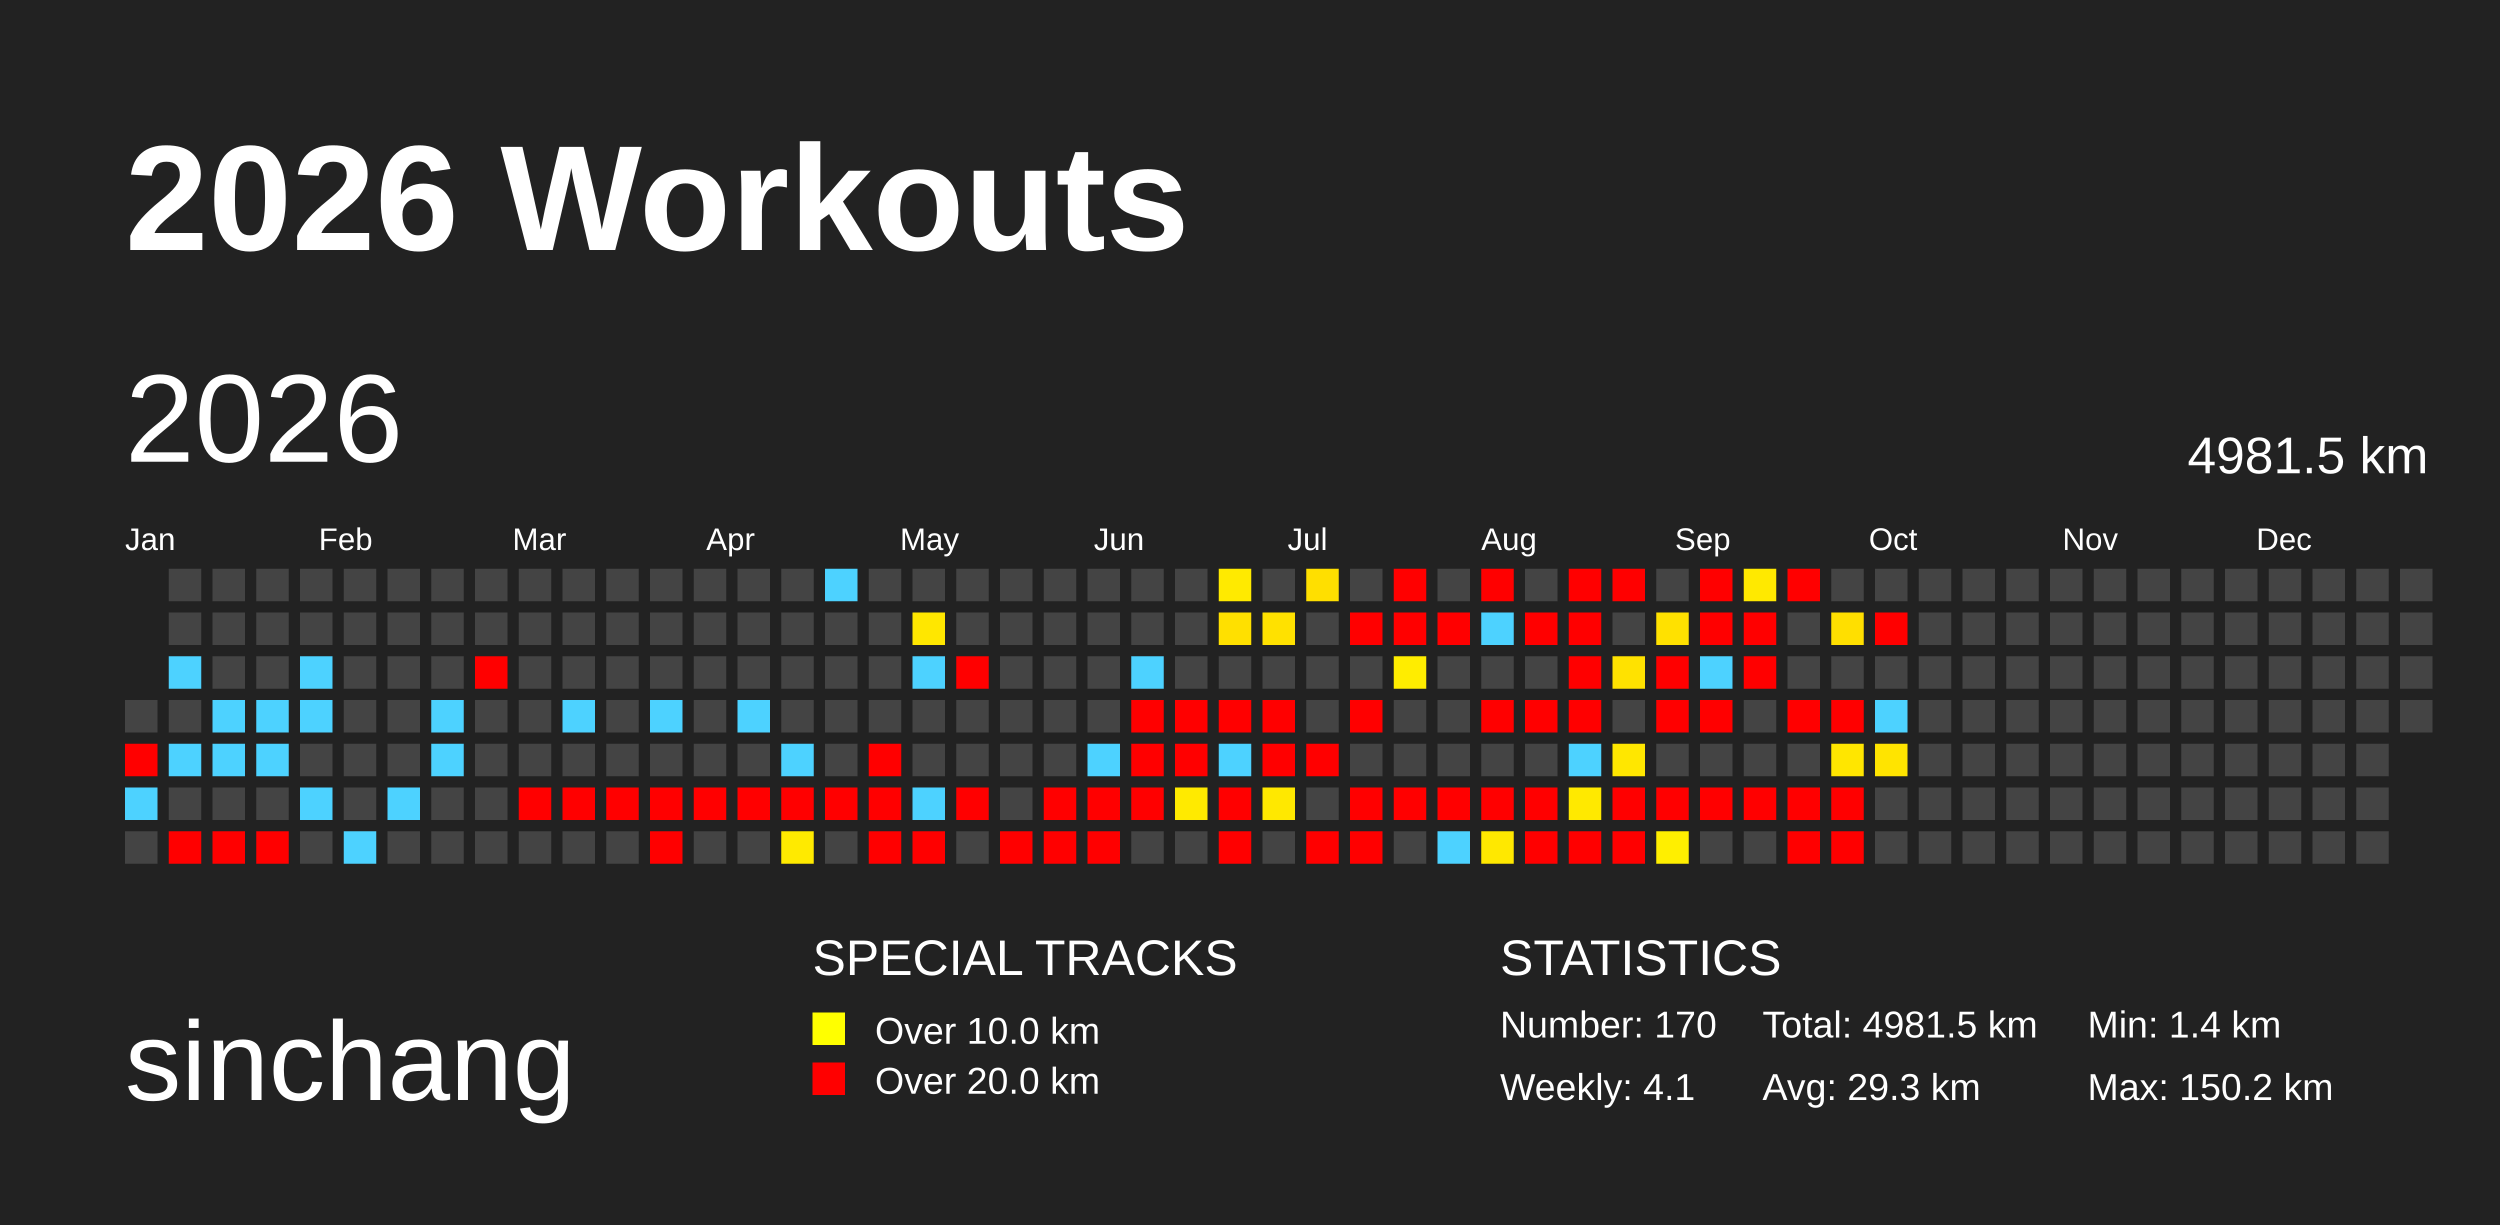
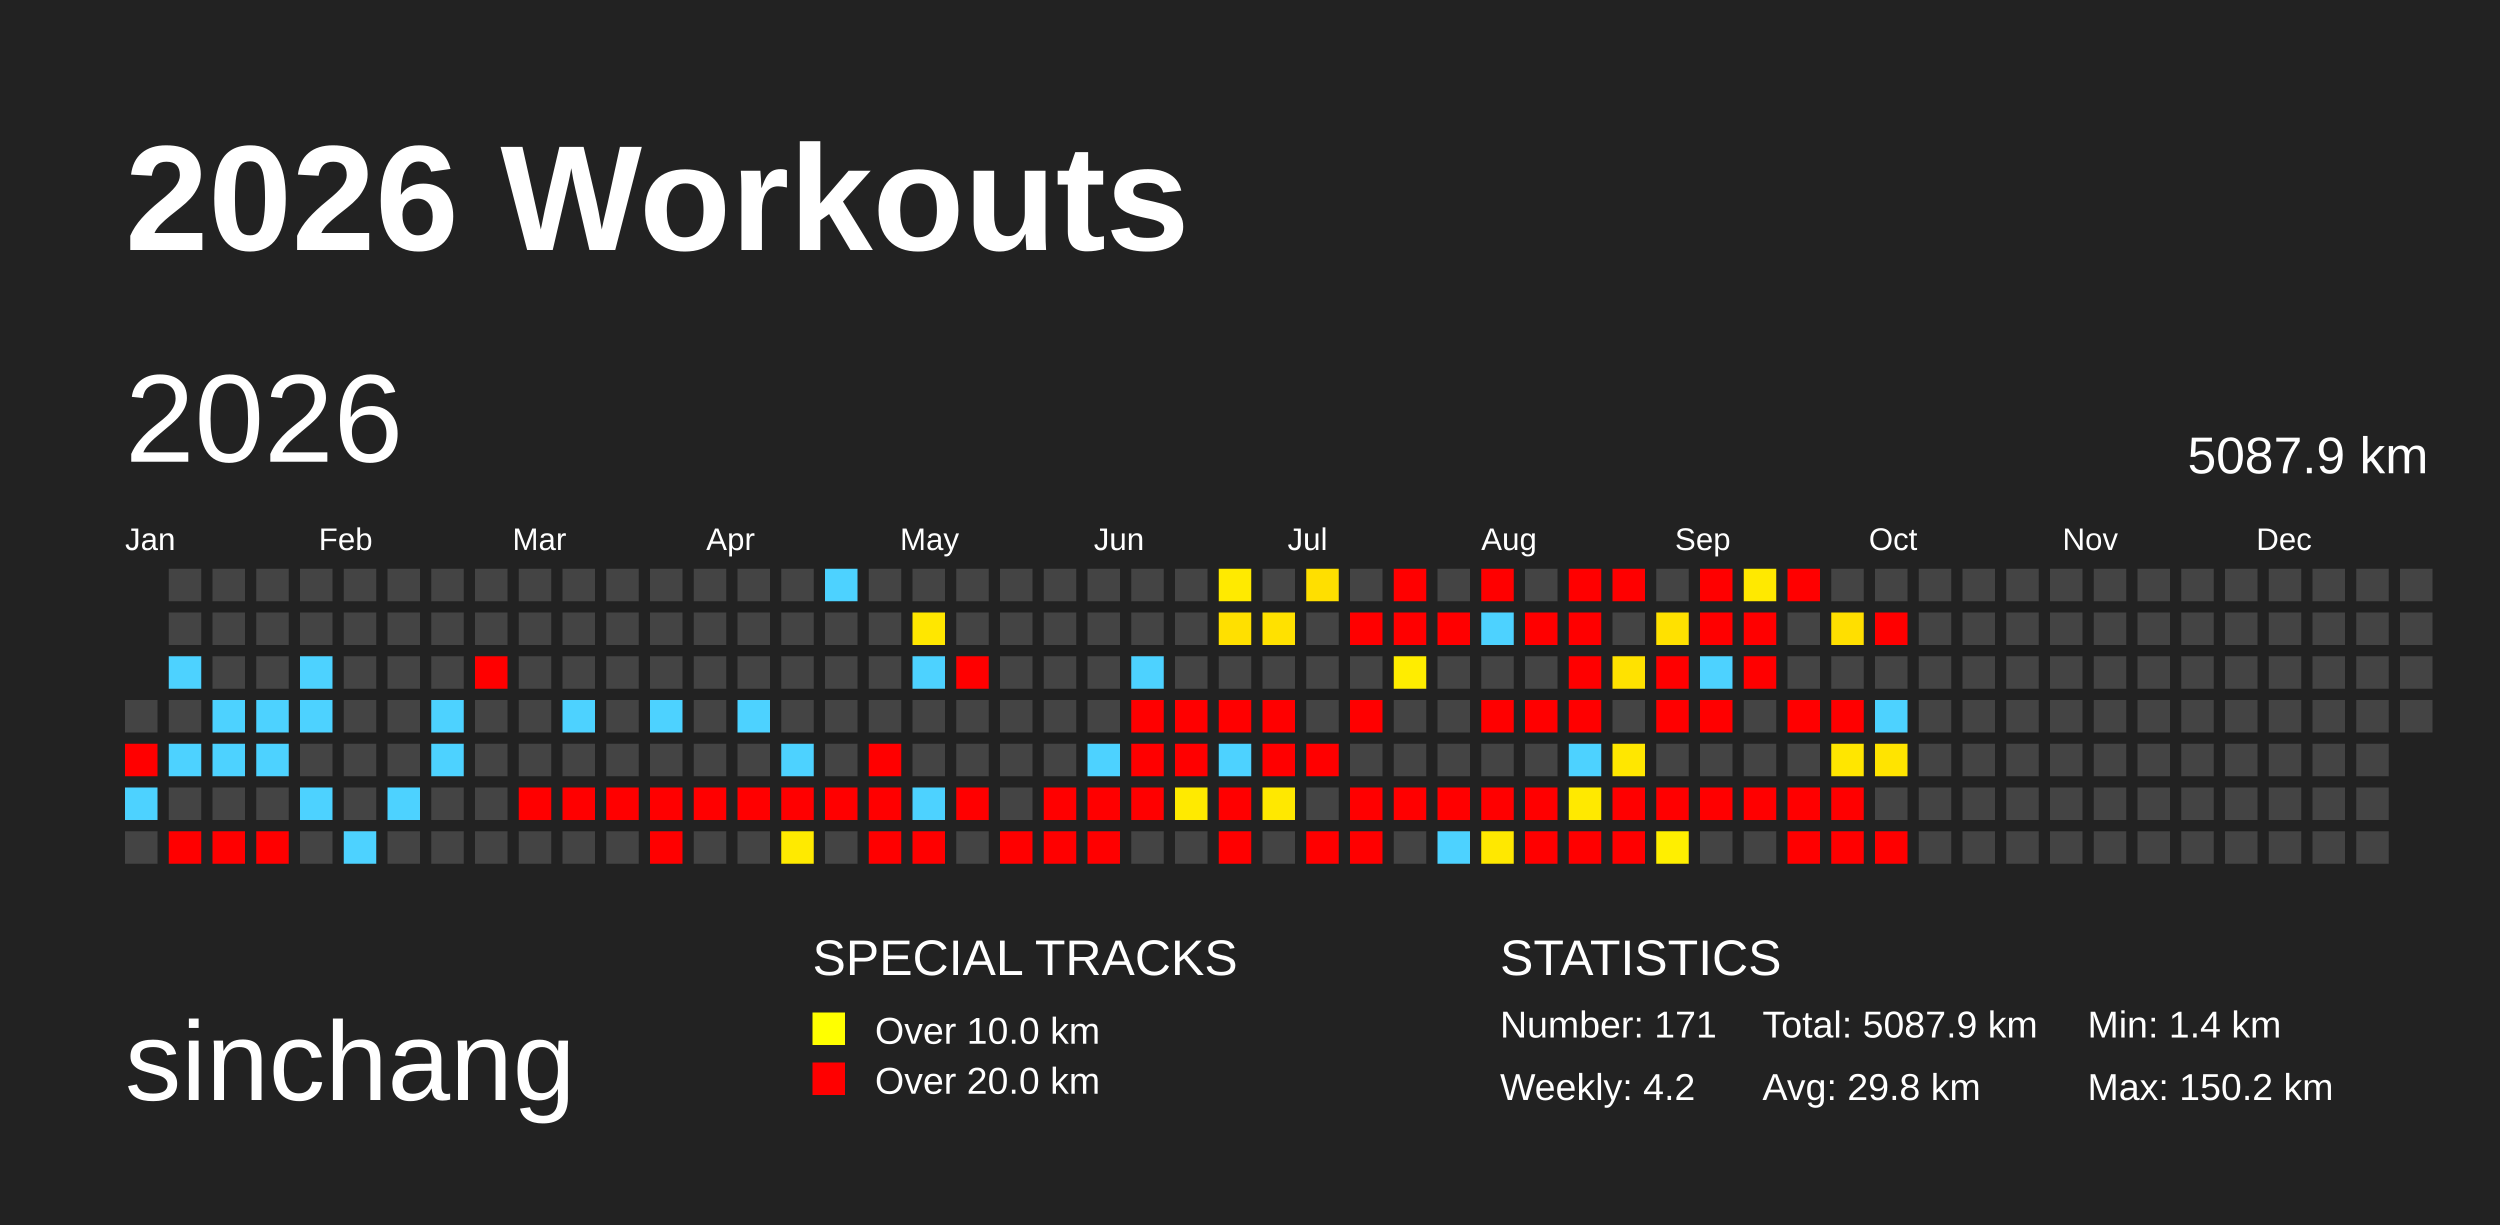
<svg xmlns="http://www.w3.org/2000/svg" baseProfile="full" height="98mm" version="1.1" viewBox="0,0,200,98" width="200mm">
  <defs>
    <pattern height="2" id="indoor-stripe" patternUnits="userSpaceOnUse" width="2">
      <line stroke="white" stroke-opacity="0.45" stroke-width="0.5" x1="0" x2="2" y1="2" y2="0" />
    </pattern>
  </defs>
  <rect fill="#222222" height="98" width="200" x="0" y="0" />
  <text fill="#FFFFFF" style="font-size:12px; font-family:Arial; font-weight:bold;" x="10" y="20">2026 Workouts</text>
  <text fill="#FFFFFF" style="font-size:9px; font-family:Arial" x="10" y="88">sinchang</text>
  <text fill="#FFFFFF" style="font-size:4px; font-family:Arial" x="65" y="78">SPECIAL TRACKS</text>
  <rect fill="yellow" height="2.6" width="2.6" x="65" y="81" />
  <text fill="#FFFFFF" style="font-size:3px; font-family:Arial" x="70" y="83.5">Over 10.0 km</text>
  <rect fill="red" height="2.6" width="2.6" x="65" y="85" />
  <text fill="#FFFFFF" style="font-size:3px; font-family:Arial" x="70" y="87.5">Over 20.0 km</text>
  <text fill="#FFFFFF" style="font-size:4px; font-family:Arial" x="120" y="78">STATISTICS</text>
-   <text fill="#FFFFFF" style="font-size:3px; font-family:Arial" x="120" y="83">Number: 170</text>
-   <text fill="#FFFFFF" style="font-size:3px; font-family:Arial" x="120" y="88">Weekly: 4.1</text>
-   <text fill="#FFFFFF" style="font-size:3px; font-family:Arial" x="141" y="83">Total: 4981.5 km</text>
-   <text fill="#FFFFFF" style="font-size:3px; font-family:Arial" x="141" y="88">Avg: 29.3 km</text>
+   <text fill="#FFFFFF" style="font-size:3px; font-family:Arial" x="120" y="83">Number: 171</text>
+   <text fill="#FFFFFF" style="font-size:3px; font-family:Arial" x="120" y="88">Weekly: 4.2</text>
+   <text fill="#FFFFFF" style="font-size:3px; font-family:Arial" x="141" y="83">Total: 5087.9 km</text>
+   <text fill="#FFFFFF" style="font-size:3px; font-family:Arial" x="141" y="88">Avg: 29.8 km</text>
  <text fill="#FFFFFF" style="font-size:3px; font-family:Arial" x="167" y="83">Min: 1.4 km</text>
  <text fill="#FFFFFF" style="font-size:3px; font-family:Arial" x="167" y="88">Max: 150.2 km</text>
  <text dominant-baseline="hanging" fill="#FFFFFF" style="font-size:10.0px; font-family:Arial;" x="10" y="30">2026</text>
-   <text dominant-baseline="hanging" fill="#FFFFFF" style="font-size:4.125px; font-family:Arial;" x="175" y="35">4981.5 km</text>
+   <text dominant-baseline="hanging" fill="#FFFFFF" style="font-size:4.125px; font-family:Arial;" x="175" y="35">5087.9 km</text>
  <text fill="#FFFFFF" style="font-size:2.5px; font-family:Arial" x="10.0" y="44">Jan</text>
  <text fill="#FFFFFF" style="font-size:2.5px; font-family:Arial" x="25.5" y="44">Feb</text>
  <text fill="#FFFFFF" style="font-size:2.5px; font-family:Arial" x="41.0" y="44">Mar</text>
  <text fill="#FFFFFF" style="font-size:2.5px; font-family:Arial" x="56.5" y="44">Apr</text>
  <text fill="#FFFFFF" style="font-size:2.5px; font-family:Arial" x="72.0" y="44">May</text>
  <text fill="#FFFFFF" style="font-size:2.5px; font-family:Arial" x="87.5" y="44">Jun</text>
  <text fill="#FFFFFF" style="font-size:2.5px; font-family:Arial" x="103.0" y="44">Jul</text>
  <text fill="#FFFFFF" style="font-size:2.5px; font-family:Arial" x="118.5" y="44">Aug</text>
  <text fill="#FFFFFF" style="font-size:2.5px; font-family:Arial" x="134.0" y="44">Sep</text>
  <text fill="#FFFFFF" style="font-size:2.5px; font-family:Arial" x="149.5" y="44">Oct</text>
  <text fill="#FFFFFF" style="font-size:2.5px; font-family:Arial" x="165.0" y="44">Nov</text>
  <text fill="#FFFFFF" style="font-size:2.5px; font-family:Arial" x="180.5" y="44">Dec</text>
  <rect fill="#444444" height="2.6" width="2.6" x="10.0" y="56.0" />
  <rect fill="red" height="2.6" width="2.6" x="10.0" y="59.5" />
  <rect fill="#4dd2ff" height="2.6" width="2.6" x="10.0" y="63.0" />
  <rect fill="#444444" height="2.6" width="2.6" x="10.0" y="66.5" />
  <rect fill="#444444" height="2.6" width="2.6" x="13.5" y="45.5" />
  <rect fill="#444444" height="2.6" width="2.6" x="13.5" y="49.0" />
  <rect fill="#4dd2ff" height="2.6" width="2.6" x="13.5" y="52.5" />
  <rect fill="#444444" height="2.6" width="2.6" x="13.5" y="56.0" />
  <rect fill="#4dd2ff" height="2.6" width="2.6" x="13.5" y="59.5" />
  <rect fill="#444444" height="2.6" width="2.6" x="13.5" y="63.0" />
  <rect fill="red" height="2.6" width="2.6" x="13.5" y="66.5" />
  <rect fill="#444444" height="2.6" width="2.6" x="17.0" y="45.5" />
  <rect fill="#444444" height="2.6" width="2.6" x="17.0" y="49.0" />
  <rect fill="#444444" height="2.6" width="2.6" x="17.0" y="52.5" />
  <rect fill="#4dd2ff" height="2.6" width="2.6" x="17.0" y="56.0" />
  <rect fill="#4dd2ff" height="2.6" width="2.6" x="17.0" y="59.5" />
  <rect fill="#444444" height="2.6" width="2.6" x="17.0" y="63.0" />
  <rect fill="red" height="2.6" width="2.6" x="17.0" y="66.5" />
  <rect fill="#444444" height="2.6" width="2.6" x="20.5" y="45.5" />
  <rect fill="#444444" height="2.6" width="2.6" x="20.5" y="49.0" />
  <rect fill="#444444" height="2.6" width="2.6" x="20.5" y="52.5" />
  <rect fill="#4dd2ff" height="2.6" width="2.6" x="20.5" y="56.0" />
  <rect fill="#4dd2ff" height="2.6" width="2.6" x="20.5" y="59.5" />
  <rect fill="#444444" height="2.6" width="2.6" x="20.5" y="63.0" />
  <rect fill="red" height="2.6" width="2.6" x="20.5" y="66.5" />
  <rect fill="#444444" height="2.6" width="2.6" x="24.0" y="45.5" />
  <rect fill="#444444" height="2.6" width="2.6" x="24.0" y="49.0" />
  <rect fill="#4dd2ff" height="2.6" width="2.6" x="24.0" y="52.5" />
  <rect fill="#4dd2ff" height="2.6" width="2.6" x="24.0" y="56.0" />
  <rect fill="#444444" height="2.6" width="2.6" x="24.0" y="59.5" />
  <rect fill="#4dd2ff" height="2.6" width="2.6" x="24.0" y="63.0" />
  <rect fill="#444444" height="2.6" width="2.6" x="24.0" y="66.5" />
  <rect fill="#444444" height="2.6" width="2.6" x="27.5" y="45.5" />
  <rect fill="#444444" height="2.6" width="2.6" x="27.5" y="49.0" />
  <rect fill="#444444" height="2.6" width="2.6" x="27.5" y="52.5" />
  <rect fill="#444444" height="2.6" width="2.6" x="27.5" y="56.0" />
  <rect fill="#444444" height="2.6" width="2.6" x="27.5" y="59.5" />
  <rect fill="#444444" height="2.6" width="2.6" x="27.5" y="63.0" />
  <rect fill="#4dd2ff" height="2.6" width="2.6" x="27.5" y="66.5" />
  <rect fill="#444444" height="2.6" width="2.6" x="31.0" y="45.5" />
  <rect fill="#444444" height="2.6" width="2.6" x="31.0" y="49.0" />
  <rect fill="#444444" height="2.6" width="2.6" x="31.0" y="52.5" />
  <rect fill="#444444" height="2.6" width="2.6" x="31.0" y="56.0" />
  <rect fill="#444444" height="2.6" width="2.6" x="31.0" y="59.5" />
  <rect fill="#4dd2ff" height="2.6" width="2.6" x="31.0" y="63.0" />
  <rect fill="#444444" height="2.6" width="2.6" x="31.0" y="66.5" />
  <rect fill="#444444" height="2.6" width="2.6" x="34.5" y="45.5" />
  <rect fill="#444444" height="2.6" width="2.6" x="34.5" y="49.0" />
  <rect fill="#444444" height="2.6" width="2.6" x="34.5" y="52.5" />
  <rect fill="#4dd2ff" height="2.6" width="2.6" x="34.5" y="56.0" />
  <rect fill="#4dd2ff" height="2.6" width="2.6" x="34.5" y="59.5" />
  <rect fill="#444444" height="2.6" width="2.6" x="34.5" y="63.0" />
  <rect fill="#444444" height="2.6" width="2.6" x="34.5" y="66.5" />
  <rect fill="#444444" height="2.6" width="2.6" x="38.0" y="45.5" />
  <rect fill="#444444" height="2.6" width="2.6" x="38.0" y="49.0" />
  <rect fill="red" height="2.6" width="2.6" x="38.0" y="52.5" />
  <rect fill="#444444" height="2.6" width="2.6" x="38.0" y="56.0" />
  <rect fill="#444444" height="2.6" width="2.6" x="38.0" y="59.5" />
  <rect fill="#444444" height="2.6" width="2.6" x="38.0" y="63.0" />
  <rect fill="#444444" height="2.6" width="2.6" x="38.0" y="66.5" />
  <rect fill="#444444" height="2.6" width="2.6" x="41.5" y="45.5" />
  <rect fill="#444444" height="2.6" width="2.6" x="41.5" y="49.0" />
  <rect fill="#444444" height="2.6" width="2.6" x="41.5" y="52.5" />
  <rect fill="#444444" height="2.6" width="2.6" x="41.5" y="56.0" />
  <rect fill="#444444" height="2.6" width="2.6" x="41.5" y="59.5" />
  <rect fill="red" height="2.6" width="2.6" x="41.5" y="63.0" />
  <rect fill="#444444" height="2.6" width="2.6" x="41.5" y="66.5" />
  <rect fill="#444444" height="2.6" width="2.6" x="45.0" y="45.5" />
  <rect fill="#444444" height="2.6" width="2.6" x="45.0" y="49.0" />
  <rect fill="#444444" height="2.6" width="2.6" x="45.0" y="52.5" />
  <rect fill="#4dd2ff" height="2.6" width="2.6" x="45.0" y="56.0" />
  <rect fill="#444444" height="2.6" width="2.6" x="45.0" y="59.5" />
  <rect fill="red" height="2.6" width="2.6" x="45.0" y="63.0" />
  <rect fill="#444444" height="2.6" width="2.6" x="45.0" y="66.5" />
  <rect fill="#444444" height="2.6" width="2.6" x="48.5" y="45.5" />
  <rect fill="#444444" height="2.6" width="2.6" x="48.5" y="49.0" />
  <rect fill="#444444" height="2.6" width="2.6" x="48.5" y="52.5" />
  <rect fill="#444444" height="2.6" width="2.6" x="48.5" y="56.0" />
  <rect fill="#444444" height="2.6" width="2.6" x="48.5" y="59.5" />
  <rect fill="red" height="2.6" width="2.6" x="48.5" y="63.0" />
  <rect fill="#444444" height="2.6" width="2.6" x="48.5" y="66.5" />
  <rect fill="#444444" height="2.6" width="2.6" x="52.0" y="45.5" />
  <rect fill="#444444" height="2.6" width="2.6" x="52.0" y="49.0" />
  <rect fill="#444444" height="2.6" width="2.6" x="52.0" y="52.5" />
  <rect fill="#4dd2ff" height="2.6" width="2.6" x="52.0" y="56.0" />
  <rect fill="#444444" height="2.6" width="2.6" x="52.0" y="59.5" />
  <rect fill="red" height="2.6" width="2.6" x="52.0" y="63.0" />
  <rect fill="red" height="2.6" width="2.6" x="52.0" y="66.5" />
  <rect fill="#444444" height="2.6" width="2.6" x="55.5" y="45.5" />
  <rect fill="#444444" height="2.6" width="2.6" x="55.5" y="49.0" />
  <rect fill="#444444" height="2.6" width="2.6" x="55.5" y="52.5" />
  <rect fill="#444444" height="2.6" width="2.6" x="55.5" y="56.0" />
  <rect fill="#444444" height="2.6" width="2.6" x="55.5" y="59.5" />
  <rect fill="red" height="2.6" width="2.6" x="55.5" y="63.0" />
  <rect fill="#444444" height="2.6" width="2.6" x="55.5" y="66.5" />
  <rect fill="#444444" height="2.6" width="2.6" x="59.0" y="45.5" />
  <rect fill="#444444" height="2.6" width="2.6" x="59.0" y="49.0" />
  <rect fill="#444444" height="2.6" width="2.6" x="59.0" y="52.5" />
  <rect fill="#4dd2ff" height="2.6" width="2.6" x="59.0" y="56.0" />
  <rect fill="#444444" height="2.6" width="2.6" x="59.0" y="59.5" />
  <rect fill="red" height="2.6" width="2.6" x="59.0" y="63.0" />
  <rect fill="#444444" height="2.6" width="2.6" x="59.0" y="66.5" />
  <rect fill="#444444" height="2.6" width="2.6" x="62.5" y="45.5" />
  <rect fill="#444444" height="2.6" width="2.6" x="62.5" y="49.0" />
  <rect fill="#444444" height="2.6" width="2.6" x="62.5" y="52.5" />
  <rect fill="#444444" height="2.6" width="2.6" x="62.5" y="56.0" />
  <rect fill="#4dd2ff" height="2.6" width="2.6" x="62.5" y="59.5" />
  <rect fill="red" height="2.6" width="2.6" x="62.5" y="63.0" />
  <rect fill="#ffea00" height="2.6" width="2.6" x="62.5" y="66.5" />
  <rect fill="#4dd2ff" height="2.6" width="2.6" x="66.0" y="45.5" />
  <rect fill="#444444" height="2.6" width="2.6" x="66.0" y="49.0" />
  <rect fill="#444444" height="2.6" width="2.6" x="66.0" y="52.5" />
  <rect fill="#444444" height="2.6" width="2.6" x="66.0" y="56.0" />
  <rect fill="#444444" height="2.6" width="2.6" x="66.0" y="59.5" />
  <rect fill="red" height="2.6" width="2.6" x="66.0" y="63.0" />
  <rect fill="#444444" height="2.6" width="2.6" x="66.0" y="66.5" />
  <rect fill="#444444" height="2.6" width="2.6" x="69.5" y="45.5" />
  <rect fill="#444444" height="2.6" width="2.6" x="69.5" y="49.0" />
  <rect fill="#444444" height="2.6" width="2.6" x="69.5" y="52.5" />
  <rect fill="#444444" height="2.6" width="2.6" x="69.5" y="56.0" />
  <rect fill="red" height="2.6" width="2.6" x="69.5" y="59.5" />
  <rect fill="red" height="2.6" width="2.6" x="69.5" y="63.0" />
  <rect fill="red" height="2.6" width="2.6" x="69.5" y="66.5" />
  <rect fill="#444444" height="2.6" width="2.6" x="73.0" y="45.5" />
  <rect fill="#ffe700" height="2.6" width="2.6" x="73.0" y="49.0" />
  <rect fill="#4dd2ff" height="2.6" width="2.6" x="73.0" y="52.5" />
  <rect fill="#444444" height="2.6" width="2.6" x="73.0" y="56.0" />
  <rect fill="#444444" height="2.6" width="2.6" x="73.0" y="59.5" />
  <rect fill="#4dd2ff" height="2.6" width="2.6" x="73.0" y="63.0" />
  <rect fill="red" height="2.6" width="2.6" x="73.0" y="66.5" />
  <rect fill="#444444" height="2.6" width="2.6" x="76.5" y="45.5" />
  <rect fill="#444444" height="2.6" width="2.6" x="76.5" y="49.0" />
  <rect fill="red" height="2.6" width="2.6" x="76.5" y="52.5" />
  <rect fill="#444444" height="2.6" width="2.6" x="76.5" y="56.0" />
  <rect fill="#444444" height="2.6" width="2.6" x="76.5" y="59.5" />
  <rect fill="red" height="2.6" width="2.6" x="76.5" y="63.0" />
  <rect fill="#444444" height="2.6" width="2.6" x="76.5" y="66.5" />
  <rect fill="#444444" height="2.6" width="2.6" x="80.0" y="45.5" />
  <rect fill="#444444" height="2.6" width="2.6" x="80.0" y="49.0" />
  <rect fill="#444444" height="2.6" width="2.6" x="80.0" y="52.5" />
  <rect fill="#444444" height="2.6" width="2.6" x="80.0" y="56.0" />
  <rect fill="#444444" height="2.6" width="2.6" x="80.0" y="59.5" />
  <rect fill="#444444" height="2.6" width="2.6" x="80.0" y="63.0" />
  <rect fill="red" height="2.6" width="2.6" x="80.0" y="66.5" />
  <rect fill="#444444" height="2.6" width="2.6" x="83.5" y="45.5" />
  <rect fill="#444444" height="2.6" width="2.6" x="83.5" y="49.0" />
  <rect fill="#444444" height="2.6" width="2.6" x="83.5" y="52.5" />
  <rect fill="#444444" height="2.6" width="2.6" x="83.5" y="56.0" />
  <rect fill="#444444" height="2.6" width="2.6" x="83.5" y="59.5" />
  <rect fill="red" height="2.6" width="2.6" x="83.5" y="63.0" />
  <rect fill="red" height="2.6" width="2.6" x="83.5" y="66.5" />
  <rect fill="#444444" height="2.6" width="2.6" x="87.0" y="45.5" />
  <rect fill="#444444" height="2.6" width="2.6" x="87.0" y="49.0" />
  <rect fill="#444444" height="2.6" width="2.6" x="87.0" y="52.5" />
  <rect fill="#444444" height="2.6" width="2.6" x="87.0" y="56.0" />
  <rect fill="#4dd2ff" height="2.6" width="2.6" x="87.0" y="59.5" />
  <rect fill="red" height="2.6" width="2.6" x="87.0" y="63.0" />
  <rect fill="red" height="2.6" width="2.6" x="87.0" y="66.5" />
  <rect fill="#444444" height="2.6" width="2.6" x="90.5" y="45.5" />
  <rect fill="#444444" height="2.6" width="2.6" x="90.5" y="49.0" />
  <rect fill="#4dd2ff" height="2.6" width="2.6" x="90.5" y="52.5" />
  <rect fill="red" height="2.6" width="2.6" x="90.5" y="56.0" />
  <rect fill="red" height="2.6" width="2.6" x="90.5" y="59.5" />
  <rect fill="red" height="2.6" width="2.6" x="90.5" y="63.0" />
  <rect fill="#444444" height="2.6" width="2.6" x="90.5" y="66.5" />
  <rect fill="#444444" height="2.6" width="2.6" x="94.0" y="45.5" />
  <rect fill="#444444" height="2.6" width="2.6" x="94.0" y="49.0" />
  <rect fill="#444444" height="2.6" width="2.6" x="94.0" y="52.5" />
  <rect fill="red" height="2.6" width="2.6" x="94.0" y="56.0" />
  <rect fill="red" height="2.6" width="2.6" x="94.0" y="59.5" />
  <rect fill="#ffea00" height="2.6" width="2.6" x="94.0" y="63.0" />
  <rect fill="#444444" height="2.6" width="2.6" x="94.0" y="66.5" />
  <rect fill="#ffea00" height="2.6" width="2.6" x="97.5" y="45.5" />
  <rect fill="#ffe000" height="2.6" width="2.6" x="97.5" y="49.0" />
  <rect fill="#444444" height="2.6" width="2.6" x="97.5" y="52.5" />
  <rect fill="red" height="2.6" width="2.6" x="97.5" y="56.0" />
  <rect fill="#4dd2ff" height="2.6" width="2.6" x="97.5" y="59.5" />
  <rect fill="red" height="2.6" width="2.6" x="97.5" y="63.0" />
  <rect fill="red" height="2.6" width="2.6" x="97.5" y="66.5" />
  <rect fill="#444444" height="2.6" width="2.6" x="101.0" y="45.5" />
  <rect fill="#ffe100" height="2.6" width="2.6" x="101.0" y="49.0" />
  <rect fill="#444444" height="2.6" width="2.6" x="101.0" y="52.5" />
  <rect fill="red" height="2.6" width="2.6" x="101.0" y="56.0" />
  <rect fill="red" height="2.6" width="2.6" x="101.0" y="59.5" />
  <rect fill="#ffe800" height="2.6" width="2.6" x="101.0" y="63.0" />
  <rect fill="#444444" height="2.6" width="2.6" x="101.0" y="66.5" />
  <rect fill="#ffdf00" height="2.6" width="2.6" x="104.5" y="45.5" />
  <rect fill="#444444" height="2.6" width="2.6" x="104.5" y="49.0" />
  <rect fill="#444444" height="2.6" width="2.6" x="104.5" y="52.5" />
  <rect fill="#444444" height="2.6" width="2.6" x="104.5" y="56.0" />
  <rect fill="red" height="2.6" width="2.6" x="104.5" y="59.5" />
  <rect fill="#444444" height="2.6" width="2.6" x="104.5" y="63.0" />
  <rect fill="red" height="2.6" width="2.6" x="104.5" y="66.5" />
  <rect fill="#444444" height="2.6" width="2.6" x="108.0" y="45.5" />
  <rect fill="red" height="2.6" width="2.6" x="108.0" y="49.0" />
  <rect fill="#444444" height="2.6" width="2.6" x="108.0" y="52.5" />
  <rect fill="red" height="2.6" width="2.6" x="108.0" y="56.0" />
  <rect fill="#444444" height="2.6" width="2.6" x="108.0" y="59.5" />
  <rect fill="red" height="2.6" width="2.6" x="108.0" y="63.0" />
  <rect fill="red" height="2.6" width="2.6" x="108.0" y="66.5" />
  <rect fill="red" height="2.6" width="2.6" x="111.5" y="45.5" />
  <rect fill="red" height="2.6" width="2.6" x="111.5" y="49.0" />
  <rect fill="#ffed00" height="2.6" width="2.6" x="111.5" y="52.5" />
  <rect fill="#444444" height="2.6" width="2.6" x="111.5" y="56.0" />
  <rect fill="#444444" height="2.6" width="2.6" x="111.5" y="59.5" />
  <rect fill="red" height="2.6" width="2.6" x="111.5" y="63.0" />
  <rect fill="#444444" height="2.6" width="2.6" x="111.5" y="66.5" />
  <rect fill="#444444" height="2.6" width="2.6" x="115.0" y="45.5" />
  <rect fill="red" height="2.6" width="2.6" x="115.0" y="49.0" />
  <rect fill="#444444" height="2.6" width="2.6" x="115.0" y="52.5" />
  <rect fill="#444444" height="2.6" width="2.6" x="115.0" y="56.0" />
  <rect fill="#444444" height="2.6" width="2.6" x="115.0" y="59.5" />
  <rect fill="red" height="2.6" width="2.6" x="115.0" y="63.0" />
  <rect fill="#4dd2ff" height="2.6" width="2.6" x="115.0" y="66.5" />
  <rect fill="red" height="2.6" width="2.6" x="118.5" y="45.5" />
  <rect fill="#4dd2ff" height="2.6" width="2.6" x="118.5" y="49.0" />
  <rect fill="#444444" height="2.6" width="2.6" x="118.5" y="52.5" />
  <rect fill="red" height="2.6" width="2.6" x="118.5" y="56.0" />
  <rect fill="#444444" height="2.6" width="2.6" x="118.5" y="59.5" />
  <rect fill="red" height="2.6" width="2.6" x="118.5" y="63.0" />
  <rect fill="#ffe800" height="2.6" width="2.6" x="118.5" y="66.5" />
  <rect fill="#444444" height="2.6" width="2.6" x="122.0" y="45.5" />
  <rect fill="red" height="2.6" width="2.6" x="122.0" y="49.0" />
  <rect fill="#444444" height="2.6" width="2.6" x="122.0" y="52.5" />
  <rect fill="red" height="2.6" width="2.6" x="122.0" y="56.0" />
  <rect fill="#444444" height="2.6" width="2.6" x="122.0" y="59.5" />
  <rect fill="red" height="2.6" width="2.6" x="122.0" y="63.0" />
  <rect fill="red" height="2.6" width="2.6" x="122.0" y="66.5" />
  <rect fill="red" height="2.6" width="2.6" x="125.5" y="45.5" />
  <rect fill="red" height="2.6" width="2.6" x="125.5" y="49.0" />
  <rect fill="red" height="2.6" width="2.6" x="125.5" y="52.5" />
  <rect fill="red" height="2.6" width="2.6" x="125.5" y="56.0" />
  <rect fill="#4dd2ff" height="2.6" width="2.6" x="125.5" y="59.5" />
  <rect fill="#ffe900" height="2.6" width="2.6" x="125.5" y="63.0" />
  <rect fill="red" height="2.6" width="2.6" x="125.5" y="66.5" />
  <rect fill="red" height="2.6" width="2.6" x="129.0" y="45.5" />
  <rect fill="#444444" height="2.6" width="2.6" x="129.0" y="49.0" />
  <rect fill="#ffe200" height="2.6" width="2.6" x="129.0" y="52.5" />
  <rect fill="#444444" height="2.6" width="2.6" x="129.0" y="56.0" />
  <rect fill="#ffe700" height="2.6" width="2.6" x="129.0" y="59.5" />
  <rect fill="red" height="2.6" width="2.6" x="129.0" y="63.0" />
  <rect fill="red" height="2.6" width="2.6" x="129.0" y="66.5" />
  <rect fill="#444444" height="2.6" width="2.6" x="132.5" y="45.5" />
  <rect fill="#ffe100" height="2.6" width="2.6" x="132.5" y="49.0" />
  <rect fill="red" height="2.6" width="2.6" x="132.5" y="52.5" />
  <rect fill="red" height="2.6" width="2.6" x="132.5" y="56.0" />
  <rect fill="#444444" height="2.6" width="2.6" x="132.5" y="59.5" />
  <rect fill="red" height="2.6" width="2.6" x="132.5" y="63.0" />
  <rect fill="#ffef00" height="2.6" width="2.6" x="132.5" y="66.5" />
  <rect fill="red" height="2.6" width="2.6" x="136.0" y="45.5" />
  <rect fill="red" height="2.6" width="2.6" x="136.0" y="49.0" />
  <rect fill="#4dd2ff" height="2.6" width="2.6" x="136.0" y="52.5" />
  <rect fill="red" height="2.6" width="2.6" x="136.0" y="56.0" />
  <rect fill="#444444" height="2.6" width="2.6" x="136.0" y="59.5" />
  <rect fill="red" height="2.6" width="2.6" x="136.0" y="63.0" />
  <rect fill="#444444" height="2.6" width="2.6" x="136.0" y="66.5" />
  <rect fill="#ffe900" height="2.6" width="2.6" x="139.5" y="45.5" />
  <rect fill="red" height="2.6" width="2.6" x="139.5" y="49.0" />
  <rect fill="red" height="2.6" width="2.6" x="139.5" y="52.5" />
  <rect fill="#444444" height="2.6" width="2.6" x="139.5" y="56.0" />
  <rect fill="#444444" height="2.6" width="2.6" x="139.5" y="59.5" />
  <rect fill="red" height="2.6" width="2.6" x="139.5" y="63.0" />
  <rect fill="#444444" height="2.6" width="2.6" x="139.5" y="66.5" />
  <rect fill="red" height="2.6" width="2.6" x="143.0" y="45.5" />
  <rect fill="#444444" height="2.6" width="2.6" x="143.0" y="49.0" />
  <rect fill="#444444" height="2.6" width="2.6" x="143.0" y="52.5" />
  <rect fill="red" height="2.6" width="2.6" x="143.0" y="56.0" />
  <rect fill="#444444" height="2.6" width="2.6" x="143.0" y="59.5" />
  <rect fill="red" height="2.6" width="2.6" x="143.0" y="63.0" />
  <rect fill="red" height="2.6" width="2.6" x="143.0" y="66.5" />
  <rect fill="#444444" height="2.6" width="2.6" x="146.5" y="45.5" />
  <rect fill="#ffdf00" height="2.6" width="2.6" x="146.5" y="49.0" />
  <rect fill="#444444" height="2.6" width="2.6" x="146.5" y="52.5" />
  <rect fill="red" height="2.6" width="2.6" x="146.5" y="56.0" />
  <rect fill="#ffe600" height="2.6" width="2.6" x="146.5" y="59.5" />
  <rect fill="red" height="2.6" width="2.6" x="146.5" y="63.0" />
  <rect fill="red" height="2.6" width="2.6" x="146.5" y="66.5" />
  <rect fill="#444444" height="2.6" width="2.6" x="150.0" y="45.5" />
  <rect fill="red" height="2.6" width="2.6" x="150.0" y="49.0" />
  <rect fill="#444444" height="2.6" width="2.6" x="150.0" y="52.5" />
  <rect fill="#4dd2ff" height="2.6" width="2.6" x="150.0" y="56.0" />
  <rect fill="#ffe400" height="2.6" width="2.6" x="150.0" y="59.5" />
  <rect fill="#444444" height="2.6" width="2.6" x="150.0" y="63.0" />
-   <rect fill="#444444" height="2.6" width="2.6" x="150.0" y="66.5" />
+   <rect fill="red" height="2.6" width="2.6" x="150.0" y="66.5" />
  <rect fill="#444444" height="2.6" width="2.6" x="153.5" y="45.5" />
  <rect fill="#444444" height="2.6" width="2.6" x="153.5" y="49.0" />
  <rect fill="#444444" height="2.6" width="2.6" x="153.5" y="52.5" />
  <rect fill="#444444" height="2.6" width="2.6" x="153.5" y="56.0" />
  <rect fill="#444444" height="2.6" width="2.6" x="153.5" y="59.5" />
  <rect fill="#444444" height="2.6" width="2.6" x="153.5" y="63.0" />
  <rect fill="#444444" height="2.6" width="2.6" x="153.5" y="66.5" />
  <rect fill="#444444" height="2.6" width="2.6" x="157.0" y="45.5" />
  <rect fill="#444444" height="2.6" width="2.6" x="157.0" y="49.0" />
  <rect fill="#444444" height="2.6" width="2.6" x="157.0" y="52.5" />
  <rect fill="#444444" height="2.6" width="2.6" x="157.0" y="56.0" />
  <rect fill="#444444" height="2.6" width="2.6" x="157.0" y="59.5" />
  <rect fill="#444444" height="2.6" width="2.6" x="157.0" y="63.0" />
  <rect fill="#444444" height="2.6" width="2.6" x="157.0" y="66.5" />
  <rect fill="#444444" height="2.6" width="2.6" x="160.5" y="45.5" />
  <rect fill="#444444" height="2.6" width="2.6" x="160.5" y="49.0" />
  <rect fill="#444444" height="2.6" width="2.6" x="160.5" y="52.5" />
  <rect fill="#444444" height="2.6" width="2.6" x="160.5" y="56.0" />
  <rect fill="#444444" height="2.6" width="2.6" x="160.5" y="59.5" />
  <rect fill="#444444" height="2.6" width="2.6" x="160.5" y="63.0" />
  <rect fill="#444444" height="2.6" width="2.6" x="160.5" y="66.5" />
  <rect fill="#444444" height="2.6" width="2.6" x="164.0" y="45.5" />
  <rect fill="#444444" height="2.6" width="2.6" x="164.0" y="49.0" />
  <rect fill="#444444" height="2.6" width="2.6" x="164.0" y="52.5" />
  <rect fill="#444444" height="2.6" width="2.6" x="164.0" y="56.0" />
  <rect fill="#444444" height="2.6" width="2.6" x="164.0" y="59.5" />
  <rect fill="#444444" height="2.6" width="2.6" x="164.0" y="63.0" />
  <rect fill="#444444" height="2.6" width="2.6" x="164.0" y="66.5" />
  <rect fill="#444444" height="2.6" width="2.6" x="167.5" y="45.5" />
  <rect fill="#444444" height="2.6" width="2.6" x="167.5" y="49.0" />
  <rect fill="#444444" height="2.6" width="2.6" x="167.5" y="52.5" />
  <rect fill="#444444" height="2.6" width="2.6" x="167.5" y="56.0" />
  <rect fill="#444444" height="2.6" width="2.6" x="167.5" y="59.5" />
  <rect fill="#444444" height="2.6" width="2.6" x="167.5" y="63.0" />
  <rect fill="#444444" height="2.6" width="2.6" x="167.5" y="66.5" />
  <rect fill="#444444" height="2.6" width="2.6" x="171.0" y="45.5" />
  <rect fill="#444444" height="2.6" width="2.6" x="171.0" y="49.0" />
  <rect fill="#444444" height="2.6" width="2.6" x="171.0" y="52.5" />
  <rect fill="#444444" height="2.6" width="2.6" x="171.0" y="56.0" />
  <rect fill="#444444" height="2.6" width="2.6" x="171.0" y="59.5" />
  <rect fill="#444444" height="2.6" width="2.6" x="171.0" y="63.0" />
  <rect fill="#444444" height="2.6" width="2.6" x="171.0" y="66.5" />
  <rect fill="#444444" height="2.6" width="2.6" x="174.5" y="45.5" />
  <rect fill="#444444" height="2.6" width="2.6" x="174.5" y="49.0" />
  <rect fill="#444444" height="2.6" width="2.6" x="174.5" y="52.5" />
  <rect fill="#444444" height="2.6" width="2.6" x="174.5" y="56.0" />
  <rect fill="#444444" height="2.6" width="2.6" x="174.5" y="59.5" />
  <rect fill="#444444" height="2.6" width="2.6" x="174.5" y="63.0" />
  <rect fill="#444444" height="2.6" width="2.6" x="174.5" y="66.5" />
  <rect fill="#444444" height="2.6" width="2.6" x="178.0" y="45.5" />
  <rect fill="#444444" height="2.6" width="2.6" x="178.0" y="49.0" />
  <rect fill="#444444" height="2.6" width="2.6" x="178.0" y="52.5" />
  <rect fill="#444444" height="2.6" width="2.6" x="178.0" y="56.0" />
  <rect fill="#444444" height="2.6" width="2.6" x="178.0" y="59.5" />
  <rect fill="#444444" height="2.6" width="2.6" x="178.0" y="63.0" />
  <rect fill="#444444" height="2.6" width="2.6" x="178.0" y="66.5" />
  <rect fill="#444444" height="2.6" width="2.6" x="181.5" y="45.5" />
  <rect fill="#444444" height="2.6" width="2.6" x="181.5" y="49.0" />
  <rect fill="#444444" height="2.6" width="2.6" x="181.5" y="52.5" />
  <rect fill="#444444" height="2.6" width="2.6" x="181.5" y="56.0" />
  <rect fill="#444444" height="2.6" width="2.6" x="181.5" y="59.5" />
  <rect fill="#444444" height="2.6" width="2.6" x="181.5" y="63.0" />
  <rect fill="#444444" height="2.6" width="2.6" x="181.5" y="66.5" />
  <rect fill="#444444" height="2.6" width="2.6" x="185.0" y="45.5" />
  <rect fill="#444444" height="2.6" width="2.6" x="185.0" y="49.0" />
  <rect fill="#444444" height="2.6" width="2.6" x="185.0" y="52.5" />
  <rect fill="#444444" height="2.6" width="2.6" x="185.0" y="56.0" />
  <rect fill="#444444" height="2.6" width="2.6" x="185.0" y="59.5" />
  <rect fill="#444444" height="2.6" width="2.6" x="185.0" y="63.0" />
  <rect fill="#444444" height="2.6" width="2.6" x="185.0" y="66.5" />
  <rect fill="#444444" height="2.6" width="2.6" x="188.5" y="45.5" />
  <rect fill="#444444" height="2.6" width="2.6" x="188.5" y="49.0" />
  <rect fill="#444444" height="2.6" width="2.6" x="188.5" y="52.5" />
  <rect fill="#444444" height="2.6" width="2.6" x="188.5" y="56.0" />
  <rect fill="#444444" height="2.6" width="2.6" x="188.5" y="59.5" />
  <rect fill="#444444" height="2.6" width="2.6" x="188.5" y="63.0" />
  <rect fill="#444444" height="2.6" width="2.6" x="188.5" y="66.5" />
  <rect fill="#444444" height="2.6" width="2.6" x="192.0" y="45.5" />
  <rect fill="#444444" height="2.6" width="2.6" x="192.0" y="49.0" />
  <rect fill="#444444" height="2.6" width="2.6" x="192.0" y="52.5" />
  <rect fill="#444444" height="2.6" width="2.6" x="192.0" y="56.0" />
</svg>
